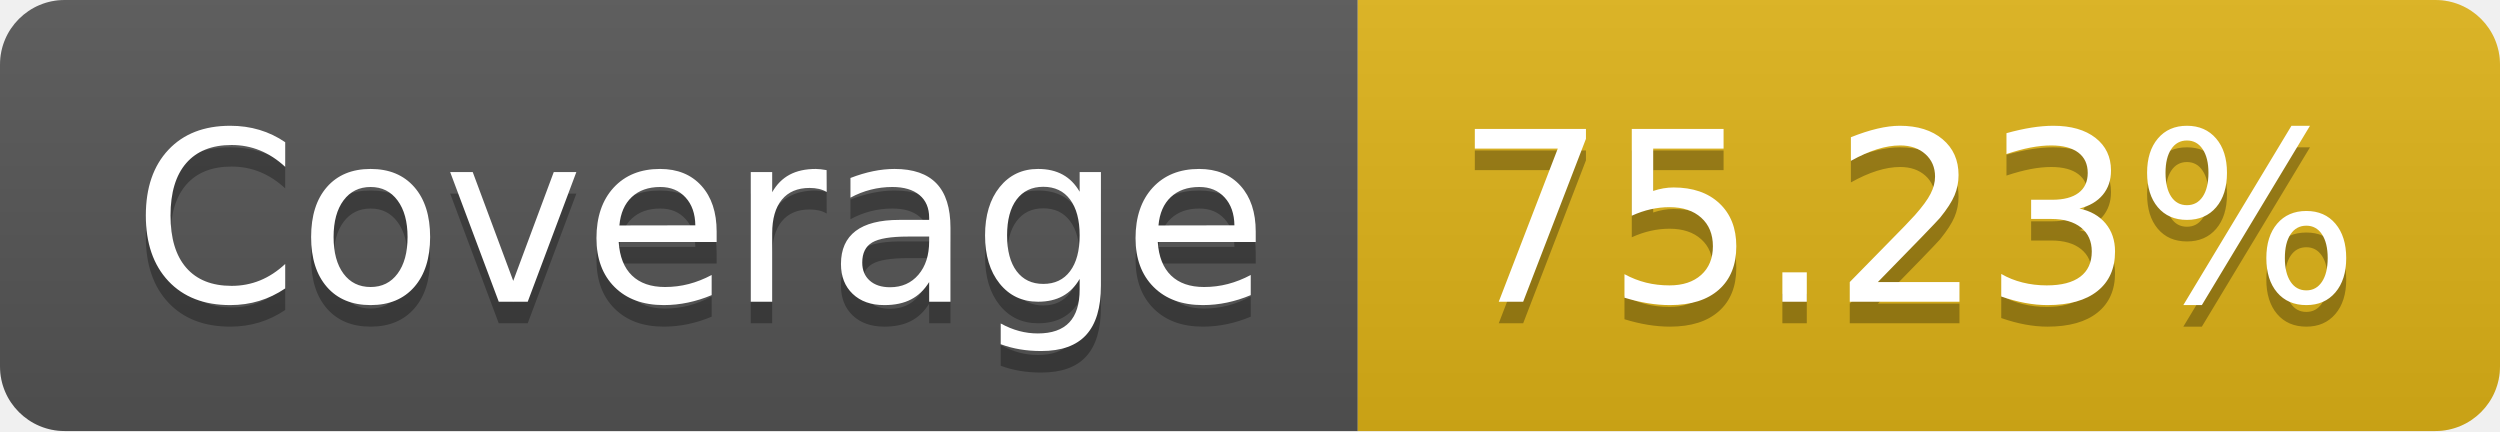
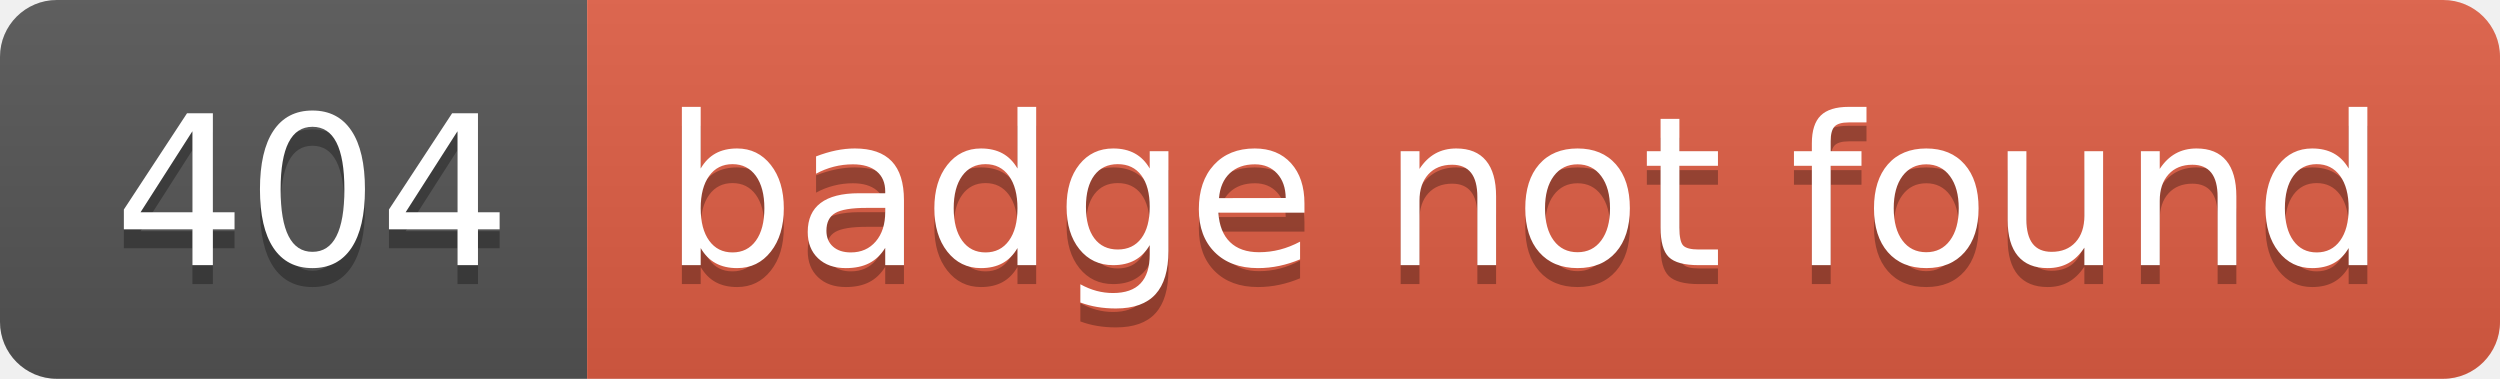
- <svg xmlns="http://www.w3.org/2000/svg" width="116" height="20" role="img" aria-label="Coverage: 75.23%">
+ <svg xmlns="http://www.w3.org/2000/svg" width="132" height="20" role="img" aria-label="404: badge not found">
  <linearGradient id="s" x2="0" y2="100%">
    <stop offset="0" stop-color="#bbb" stop-opacity=".1" />
    <stop offset="1" stop-opacity=".1" />
  </linearGradient>
  <clipPath id="r">
-     <rect width="116" height="20" rx="3" fill="#fff" />
+     <rect width="132" height="20" rx="3" fill="#fff" />
  </clipPath>
  <g clip-path="url(#r)">
-     <rect width="63" height="20" fill="#555" />
-     <rect x="63" width="53" height="20" fill="#dfb317" />
-     <rect width="116" height="20" fill="url(#s)" />
+     <rect width="31" height="20" fill="#555" />
+     <rect x="31" width="101" height="20" fill="#e05d44" />
+     <rect width="132" height="20" fill="url(#s)" />
  </g>
  <g fill="#fff" text-anchor="middle" font-family="Verdana,Geneva,DejaVu Sans,sans-serif" text-rendering="geometricPrecision" font-size="110">
-     <text aria-hidden="true" x="325" y="150" fill="#010101" fill-opacity=".3" transform="scale(.1)" textLength="530">Coverage</text>
-     <text x="325" y="140" transform="scale(.1)" fill="#fff" textLength="530">Coverage</text>
-     <text aria-hidden="true" x="885" y="150" fill="#010101" fill-opacity=".3" transform="scale(.1)" textLength="430">75.23%</text>
-     <text x="885" y="140" transform="scale(.1)" fill="#fff" textLength="430">75.23%</text>
+     <text aria-hidden="true" x="165" y="150" fill="#010101" fill-opacity=".3" transform="scale(.1)" textLength="210">404</text>
+     <text x="165" y="140" transform="scale(.1)" fill="#fff" textLength="210">404</text>
+     <text aria-hidden="true" x="805" y="150" fill="#010101" fill-opacity=".3" transform="scale(.1)" textLength="910">badge not found</text>
+     <text x="805" y="140" transform="scale(.1)" fill="#fff" textLength="910">badge not found</text>
  </g>
</svg>
